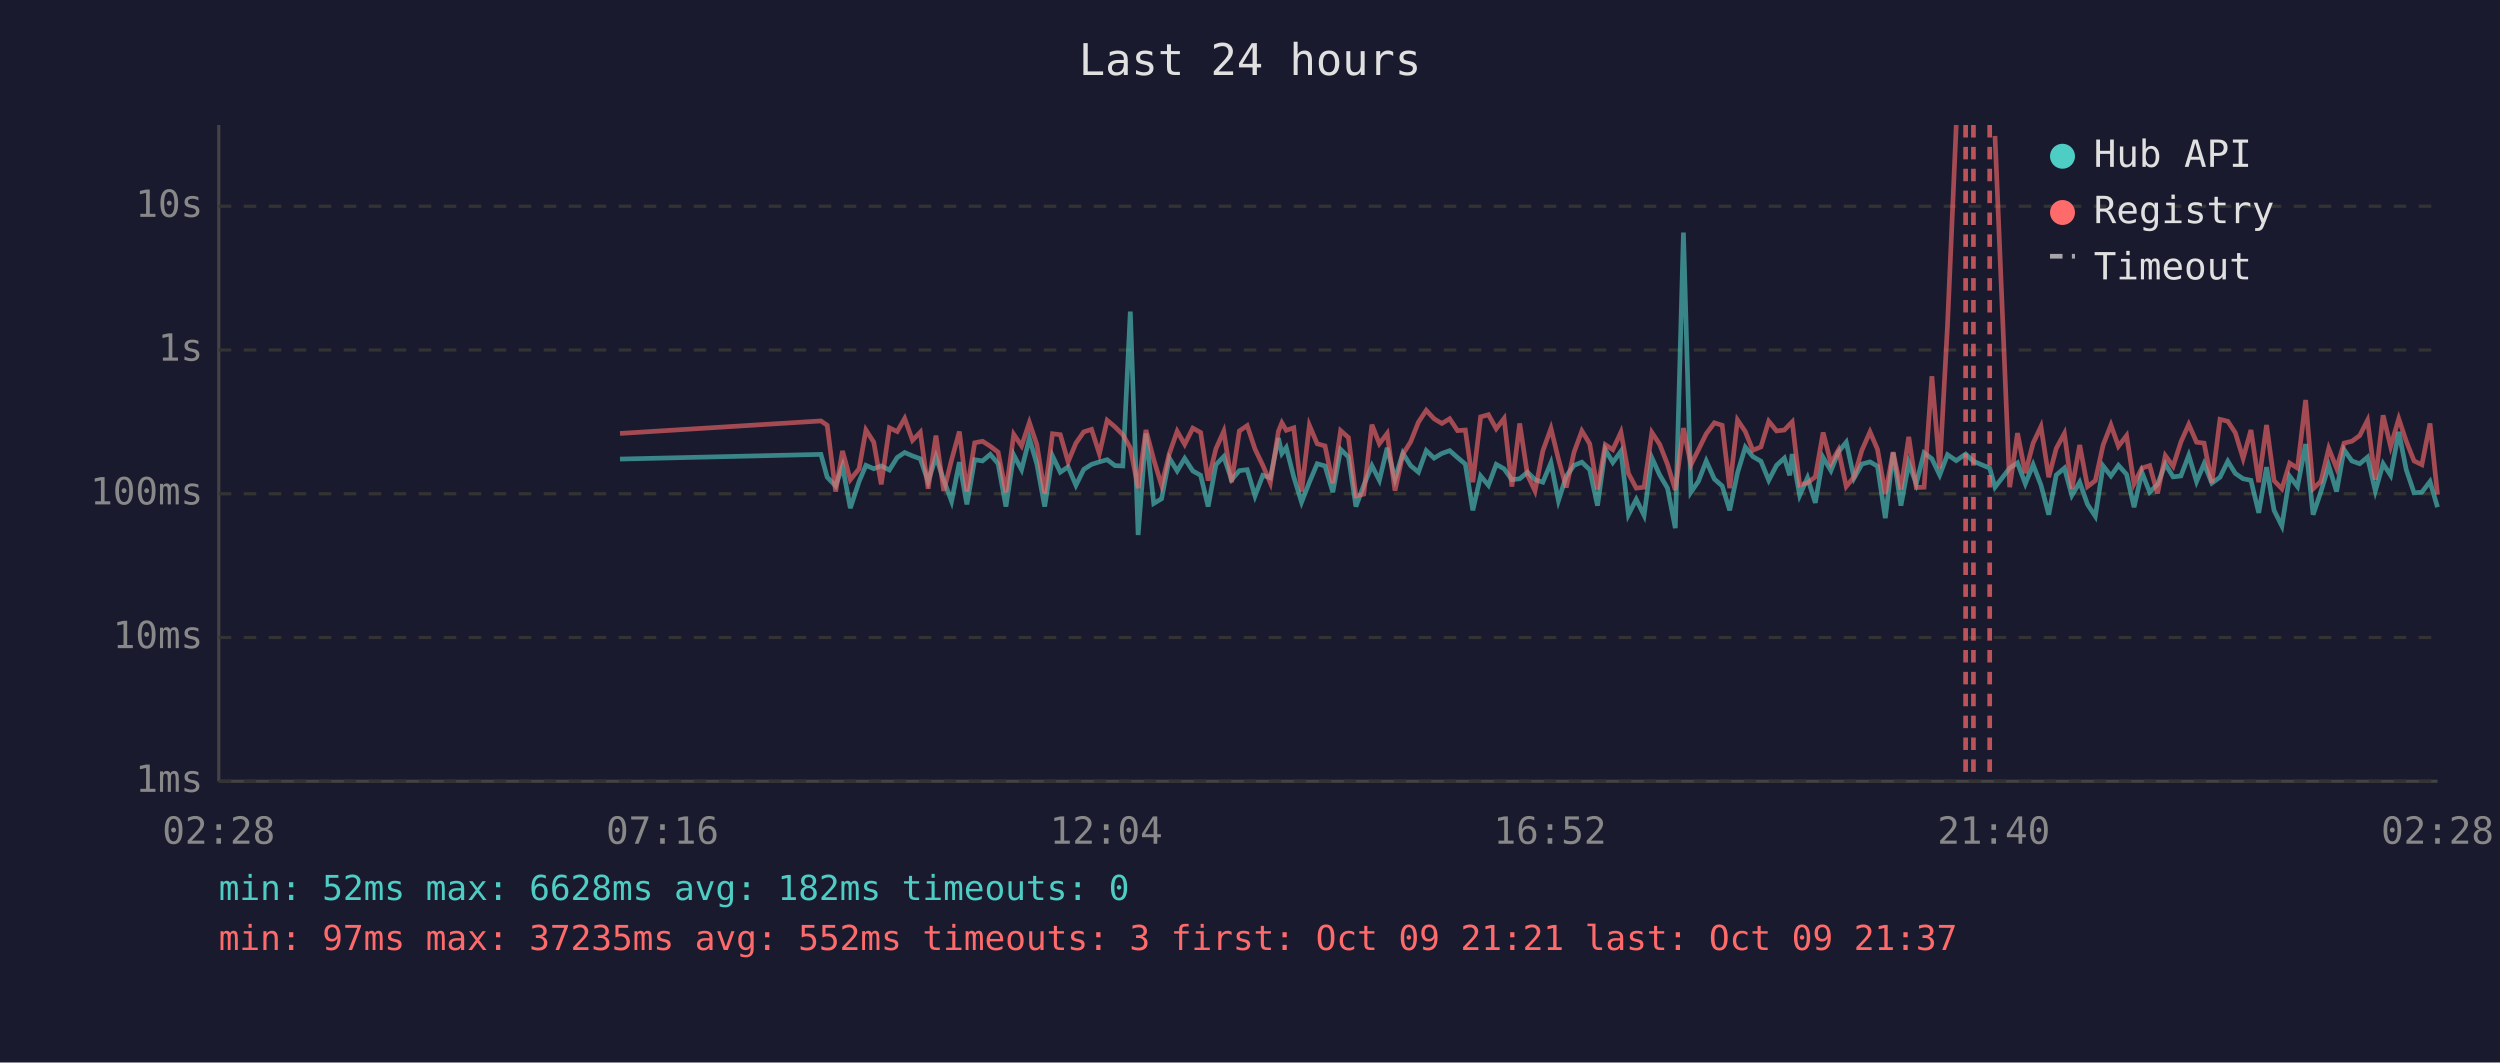
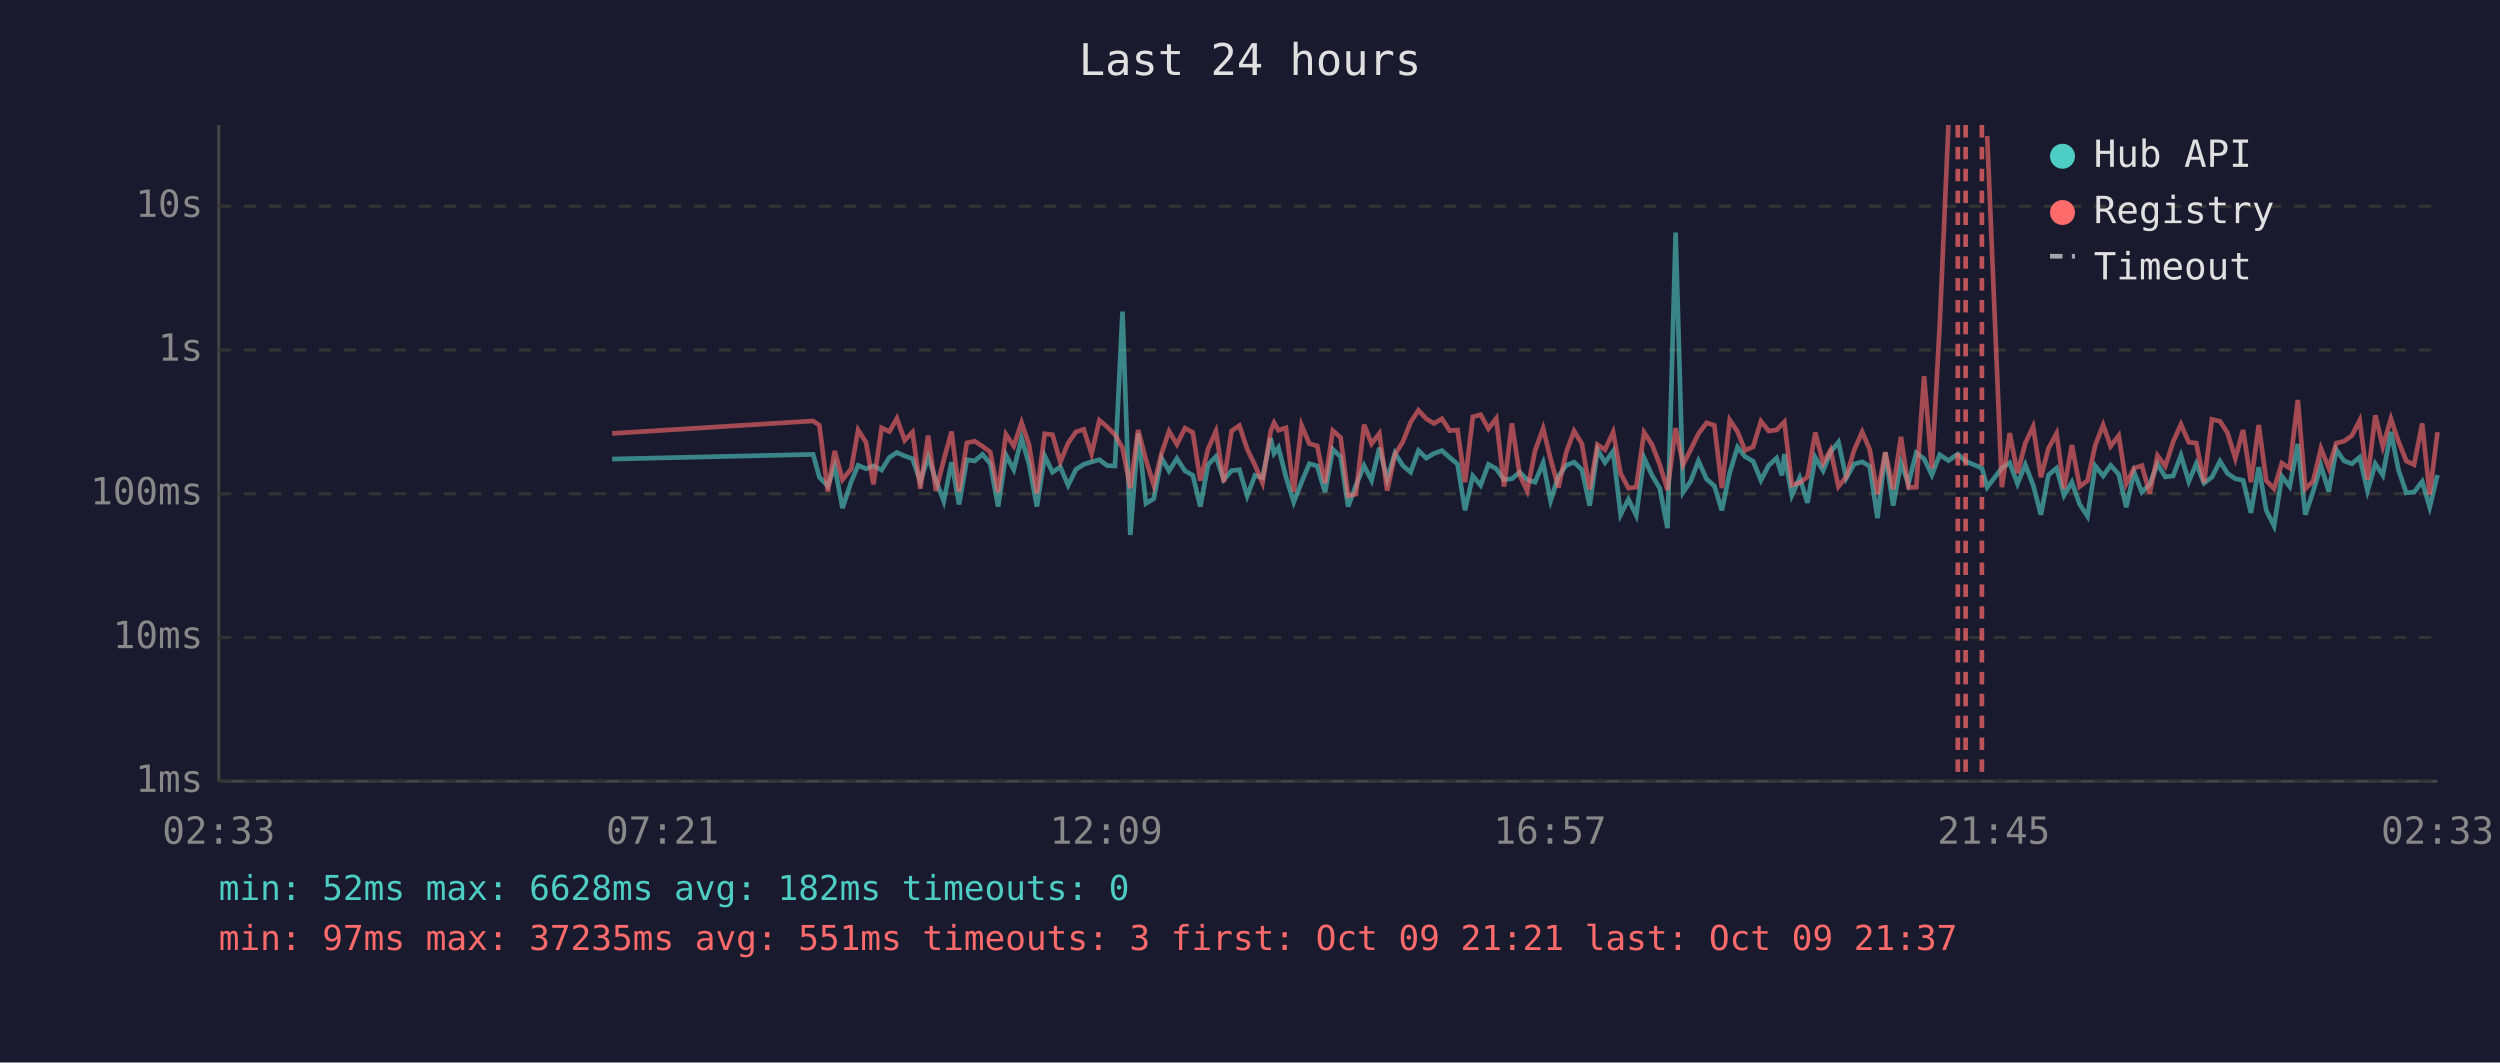
<svg xmlns="http://www.w3.org/2000/svg" viewBox="0 0 800 340" font-family="monospace" font-size="12">
  <rect width="800" height="340" fill="#1a1a2e" />
  <text x="400" y="24" fill="#e0e0e0" font-size="14" text-anchor="middle">Last 24 hours</text>
  <line x1="70" y1="40" x2="70" y2="250" stroke="#444" stroke-width="1" />
  <line x1="70" y1="250" x2="780" y2="250" stroke="#444" stroke-width="1" />
  <line x1="70" y1="250" x2="780" y2="250" stroke="#333" stroke-width="1" stroke-dasharray="4" />
  <text x="65" y="250" fill="#888" text-anchor="end" dominant-baseline="middle">1ms</text>
  <line x1="70" y1="204" x2="780" y2="204" stroke="#333" stroke-width="1" stroke-dasharray="4" />
  <text x="65" y="204" fill="#888" text-anchor="end" dominant-baseline="middle">10ms</text>
  <line x1="70" y1="158" x2="780" y2="158" stroke="#333" stroke-width="1" stroke-dasharray="4" />
  <text x="65" y="158" fill="#888" text-anchor="end" dominant-baseline="middle">100ms</text>
  <line x1="70" y1="112" x2="780" y2="112" stroke="#333" stroke-width="1" stroke-dasharray="4" />
  <text x="65" y="112" fill="#888" text-anchor="end" dominant-baseline="middle">1s</text>
  <line x1="70" y1="66" x2="780" y2="66" stroke="#333" stroke-width="1" stroke-dasharray="4" />
  <text x="65" y="66" fill="#888" text-anchor="end" dominant-baseline="middle">10s</text>
-   <text x="70" y="270" fill="#888" text-anchor="middle">02:28</text>
-   <text x="212" y="270" fill="#888" text-anchor="middle">07:16</text>
-   <text x="354" y="270" fill="#888" text-anchor="middle">12:04</text>
-   <text x="496" y="270" fill="#888" text-anchor="middle">16:52</text>
-   <text x="638" y="270" fill="#888" text-anchor="middle">21:40</text>
-   <text x="780" y="270" fill="#888" text-anchor="middle">02:28</text>
-   <polyline points="198.4,146.9 262.7,145.4 264.7,152.7 267.4,155.5 269.6,149.2 272.1,162.6 274.9,154.1 277.1,148.9 279.6,150.0 282.0,149.1 284.6,150.4 287.1,146.4 289.5,144.8 292.0,145.9 294.5,146.8 297.0,154.1 299.5,146.2 302.0,153.7 304.5,160.4 307.0,147.9 309.4,161.4 311.9,147.1 314.4,147.5 316.9,145.4 319.4,148.4 321.9,162.1 324.4,145.6 326.9,150.3 329.4,140.3 331.8,148.5 334.3,162.1 336.8,145.9 339.3,151.1 341.8,149.4 344.3,155.3 346.8,150.2 349.3,148.6 351.8,147.8 354.3,147.1 356.8,149.0 359.3,149.1 361.7,99.7 364.2,171.2 366.7,138.7 369.2,161.1 371.7,159.6 374.2,146.6 376.7,150.7 379.1,146.7 381.7,150.7 384.2,152.1 386.6,162.1 389.1,148.7 391.6,146.1 394.1,153.5 396.6,150.6 399.1,150.3 401.6,158.7 404.1,152.1 406.5,152.9 409.1,140.2 410.2,145.1 411.6,143.2 414.0,152.6 416.5,160.7 419.0,154.3 421.5,148.4 424.0,149.1 426.5,157.5 429.0,143.8 431.5,146.2 433.9,162.1 436.4,155.3 439.0,149.0 441.4,153.7 443.9,143.3 446.4,153.3 448.9,145.0 451.4,149.0 453.9,151.1 456.4,144.2 458.9,146.6 461.4,145.1 463.9,144.2 466.4,146.4 468.9,148.5 471.3,163.3 473.8,152.3 476.3,155.3 478.8,148.6 481.3,150.0 483.8,153.5 486.3,153.2 488.8,151.1 491.2,153.5 493.7,154.3 496.3,148.1 498.7,160.2 501.2,152.4 503.7,148.9 506.2,147.9 508.7,150.3 511.2,161.8 513.7,143.9 516.1,148.0 518.7,144.4 521.1,164.7 523.6,159.8 526.1,164.9 528.6,146.5 531.1,152.0 533.6,156.2 536.1,169.0 538.7,74.4 541.1,157.5 543.5,154.0 546.0,147.5 548.6,153.3 551.1,155.5 553.5,163.3 556.0,151.3 558.5,143.1 560.9,146.1 563.5,147.6 566.0,153.7 568.5,148.9 571.0,146.6 572.7,152.1 573.5,145.3 575.9,158.5 578.4,152.9 580.9,160.9 583.4,146.4 585.9,150.6 588.3,144.6 590.8,141.5 593.3,153.0 595.8,148.5 598.4,147.8 600.8,149.2 603.3,165.8 605.8,144.8 608.3,161.8 610.8,148.2 613.2,154.8 615.7,144.9 618.2,146.8 620.7,152.0 623.2,145.5 626.0,147.4 629.0,145.3 631.5,147.6 636.7,149.8 638.4,155.9 643.1,149.8 645.6,148.1 648.1,154.8 650.6,148.7 653.1,155.2 655.6,164.7 658.0,152.0 660.6,149.8 663.0,158.5 665.5,154.3 668.0,161.4 670.5,165.2 673.0,149.1 675.5,152.3 677.9,148.9 680.5,151.8 682.9,162.3 685.4,151.1 687.9,157.5 690.4,155.0 692.9,148.5 695.4,152.6 697.9,152.3 700.4,145.7 702.9,154.1 705.3,148.4 707.8,154.6 710.4,152.7 712.9,147.6 715.3,151.5 717.8,153.2 720.3,153.7 722.8,164.1 725.3,149.5 727.7,163.3 730.2,168.3 732.7,152.4 735.2,155.7 737.8,142.1 740.2,164.7 742.7,157.3 745.2,149.0 747.7,157.3 750.1,143.9 752.6,147.5 755.1,148.4 757.6,146.3 760.1,157.1 762.6,148.4 765.0,152.1 767.6,138.2 770.0,150.3 772.5,157.7 775.0,157.5 777.6,154.1 780.0,162.3" fill="none" stroke="#4ecdc4" stroke-width="1.5" opacity="0.6" />
-   <polyline points="198.4,138.7 262.7,134.7 264.7,136.1 267.4,157.3 269.6,144.3 272.1,153.5 274.9,150.0 277.1,137.6 279.6,141.5 282.0,155.0 284.6,136.9 287.1,138.1 289.5,133.9 292.0,140.9 294.5,138.3 297.0,156.4 299.5,139.4 302.0,157.1 304.5,147.2 307.0,138.1 309.4,157.3 311.9,141.7 314.4,141.2 316.9,142.8 319.4,144.7 321.9,157.5 324.4,139.0 326.9,142.7 329.4,135.2 331.8,142.3 334.3,157.9 336.8,138.8 339.3,139.1 341.8,147.8 344.3,141.8 346.8,138.2 349.3,137.4 351.8,145.2 354.3,134.5 356.8,136.6 359.3,139.1 361.7,143.3 364.2,156.2 366.7,137.6 369.2,147.1 371.7,155.3 374.2,145.1 376.7,138.0 379.1,142.2 381.7,137.0 384.2,138.4 386.6,153.8 389.1,143.6 391.6,138.0 394.1,154.3 396.6,137.9 399.1,136.2 401.6,143.7 404.1,148.9 406.5,154.5 409.1,138.0 410.2,135.3 411.6,137.7 414.0,136.9 416.5,157.3 419.0,136.1 421.5,142.0 424.0,142.7 426.5,154.6 429.0,137.8 431.5,140.0 433.9,158.7 436.4,158.1 439.0,135.9 441.4,142.0 443.9,138.7 446.4,157.0 448.9,145.4 451.4,141.4 453.9,135.1 456.4,131.3 458.9,134.0 461.4,135.5 463.9,134.0 466.4,137.8 468.9,137.6 471.3,154.3 473.8,133.4 476.3,132.7 478.8,137.2 481.3,133.9 483.8,155.7 486.3,135.5 488.8,152.0 491.2,157.1 493.7,144.3 496.3,137.1 498.7,146.9 501.2,156.0 503.7,144.7 506.2,137.9 508.7,142.0 511.2,156.6 513.7,142.3 516.1,143.9 518.7,138.3 521.1,151.5 523.6,156.2 526.1,155.9 528.6,138.4 531.1,142.2 533.6,148.6 536.1,156.8 538.7,137.0 541.1,148.7 543.5,143.9 546.0,138.8 548.6,135.3 551.1,136.1 553.5,156.2 556.0,134.4 558.5,138.1 560.9,144.1 563.5,143.0 566.0,134.8 568.5,137.9 571.0,137.6 572.7,135.8 573.5,135.0 575.9,155.2 578.4,154.5 580.9,152.6 583.4,138.4 585.9,148.2 588.3,144.0 590.8,155.7 593.3,152.6 595.8,144.1 598.4,138.2 600.8,143.8 603.3,158.1 605.8,144.7 608.3,156.6 610.8,139.8 613.2,156.0 615.7,155.9 618.2,120.4 620.7,149.9 623.2,104.1 626.0,40.0" fill="none" stroke="#ff6b6b" stroke-width="1.5" opacity="0.6" />
-   <polyline points="638.4,43.5 643.1,155.9 645.6,138.6 648.1,151.4 650.6,141.8 653.1,136.5 655.6,152.7 658.0,143.5 660.6,138.7 663.0,156.4 665.5,142.4 668.0,155.7 670.5,153.8 673.0,142.4 675.5,136.0 677.9,142.8 680.5,139.4 682.9,154.8 685.4,149.8 687.9,149.0 690.4,157.9 692.9,145.8 695.4,149.2 697.9,141.4 700.4,135.8 702.9,141.5 705.3,141.8 707.8,154.5 710.4,134.2 712.9,134.8 715.3,138.5 717.8,146.7 720.3,137.6 722.8,154.3 725.3,136.0 727.7,153.8 730.2,156.4 732.7,148.2 735.2,149.8 737.8,128.0 740.2,156.4 742.7,154.0 745.2,143.5 747.7,149.8 750.1,141.8 752.6,141.2 755.1,139.4 757.6,134.5 760.1,153.5 762.6,132.9 765.0,142.9 767.6,134.0 770.0,141.2 772.5,147.5 775.0,148.7 777.6,135.5 780.0,158.3" fill="none" stroke="#ff6b6b" stroke-width="1.5" opacity="0.6" />
+   <text x="70" y="270" fill="#888" text-anchor="middle">02:33</text>
+   <text x="212" y="270" fill="#888" text-anchor="middle">07:21</text>
+   <text x="354" y="270" fill="#888" text-anchor="middle">12:09</text>
+   <text x="496" y="270" fill="#888" text-anchor="middle">16:57</text>
+   <text x="638" y="270" fill="#888" text-anchor="middle">21:45</text>
+   <text x="780" y="270" fill="#888" text-anchor="middle">02:33</text>
+   <polyline points="195.9,146.9 260.2,145.4 262.2,152.7 264.9,155.5 267.1,149.2 269.6,162.6 272.4,154.1 274.6,148.9 277.1,150.0 279.5,149.1 282.1,150.4 284.6,146.4 287.0,144.8 289.5,145.9 292.0,146.8 294.5,154.1 297.0,146.2 299.5,153.7 302.0,160.4 304.5,147.9 306.9,161.4 309.4,147.1 311.9,147.5 314.4,145.4 316.9,148.4 319.4,162.1 321.9,145.6 324.4,150.3 326.9,140.3 329.3,148.5 331.8,162.1 334.3,145.9 336.8,151.1 339.3,149.4 341.8,155.3 344.3,150.2 346.8,148.6 349.3,147.8 351.8,147.1 354.3,149.0 356.8,149.1 359.2,99.7 361.7,171.2 364.2,138.7 366.7,161.1 369.2,159.6 371.7,146.6 374.1,150.7 376.6,146.7 379.2,150.7 381.7,152.1 384.1,162.1 386.6,148.7 389.1,146.1 391.6,153.5 394.1,150.6 396.6,150.3 399.1,158.7 401.6,152.1 404.0,152.9 406.6,140.2 407.7,145.1 409.1,143.2 411.5,152.6 414.0,160.7 416.5,154.3 419.0,148.4 421.5,149.1 424.0,157.5 426.5,143.8 429.0,146.2 431.4,162.1 433.9,155.3 436.5,149.0 438.9,153.7 441.4,143.3 443.9,153.3 446.4,145.0 448.9,149.0 451.4,151.1 453.9,144.2 456.4,146.6 458.9,145.1 461.4,144.2 463.9,146.4 466.4,148.5 468.8,163.3 471.3,152.3 473.8,155.3 476.3,148.6 478.8,150.0 481.3,153.5 483.8,153.2 486.3,151.1 488.7,153.5 491.2,154.3 493.8,148.1 496.2,160.2 498.7,152.4 501.2,148.9 503.7,147.9 506.2,150.3 508.7,161.8 511.2,143.9 513.6,148.0 516.2,144.4 518.6,164.7 521.1,159.8 523.6,164.9 526.1,146.5 528.6,152.0 531.1,156.2 533.6,169.0 536.2,74.4 538.6,157.5 541.0,154.0 543.5,147.5 546.1,153.3 548.6,155.5 551.0,163.3 553.5,151.3 556.0,143.1 558.4,146.1 561.0,147.6 563.5,153.7 566.0,148.9 568.5,146.6 570.2,152.1 571.0,145.3 573.4,158.5 575.9,152.9 578.4,160.9 580.9,146.4 583.4,150.6 585.8,144.6 588.3,141.5 590.8,153.0 593.3,148.5 595.9,147.8 598.3,149.2 600.8,165.8 603.3,144.8 605.8,161.8 608.3,148.2 610.7,154.8 613.2,144.9 615.7,146.8 618.2,152.0 620.7,145.5 623.5,147.4 626.5,145.3 629.0,147.6 634.2,149.8 635.9,155.9 640.6,149.8 643.1,148.1 645.6,154.8 648.1,148.7 650.6,155.2 653.1,164.7 655.5,152.0 658.1,149.8 660.5,158.5 663.0,154.3 665.5,161.4 668.0,165.2 670.5,149.1 673.0,152.3 675.4,148.9 678.0,151.8 680.4,162.3 682.9,151.1 685.4,157.5 687.9,155.0 690.4,148.5 692.9,152.6 695.4,152.3 697.9,145.7 700.4,154.1 702.8,148.4 705.3,154.6 707.8,152.7 710.4,147.6 712.8,151.5 715.3,153.2 717.8,153.7 720.3,164.1 722.8,149.5 725.2,163.3 727.7,168.3 730.2,152.4 732.7,155.7 735.3,142.1 737.7,164.7 740.2,157.3 742.7,149.0 745.2,157.3 747.6,143.9 750.1,147.5 752.6,148.4 755.1,146.3 757.6,157.1 760.1,148.4 762.5,152.1 765.1,138.2 767.5,150.3 770.0,157.7 772.5,157.5 775.1,154.1 777.5,162.3 780.0,152.0" fill="none" stroke="#4ecdc4" stroke-width="1.5" opacity="0.6" />
+   <polyline points="195.9,138.7 260.2,134.7 262.2,136.1 264.9,157.3 267.1,144.3 269.6,153.5 272.4,150.0 274.6,137.6 277.1,141.5 279.5,155.0 282.1,136.9 284.6,138.1 287.0,133.9 289.5,140.9 292.0,138.3 294.5,156.4 297.0,139.4 299.5,157.1 302.0,147.2 304.5,138.1 306.9,157.3 309.4,141.7 311.9,141.2 314.4,142.8 316.9,144.7 319.4,157.5 321.9,139.0 324.4,142.7 326.9,135.2 329.3,142.3 331.8,157.9 334.3,138.8 336.8,139.1 339.3,147.8 341.8,141.8 344.3,138.2 346.8,137.4 349.3,145.2 351.8,134.5 354.3,136.6 356.8,139.1 359.2,143.3 361.7,156.2 364.2,137.6 366.7,147.1 369.2,155.3 371.7,145.1 374.1,138.0 376.6,142.2 379.2,137.0 381.7,138.4 384.1,153.8 386.6,143.6 389.1,138.0 391.6,154.3 394.1,137.9 396.6,136.2 399.1,143.7 401.6,148.9 404.0,154.5 406.6,138.0 407.7,135.3 409.1,137.7 411.5,136.9 414.0,157.3 416.5,136.1 419.0,142.0 421.5,142.7 424.0,154.6 426.5,137.8 429.0,140.0 431.4,158.7 433.9,158.1 436.5,135.9 438.9,142.0 441.4,138.7 443.9,157.0 446.4,145.4 448.9,141.4 451.4,135.1 453.9,131.3 456.4,134.0 458.9,135.5 461.4,134.0 463.9,137.8 466.4,137.6 468.8,154.3 471.3,133.4 473.8,132.7 476.3,137.2 478.8,133.9 481.3,155.7 483.8,135.5 486.3,152.0 488.7,157.1 491.2,144.3 493.8,137.1 496.2,146.9 498.7,156.0 501.2,144.7 503.7,137.9 506.2,142.0 508.7,156.6 511.2,142.3 513.6,143.9 516.2,138.3 518.6,151.5 521.1,156.2 523.6,155.9 526.1,138.4 528.6,142.2 531.1,148.6 533.6,156.8 536.2,137.0 538.6,148.7 541.0,143.9 543.5,138.8 546.1,135.3 548.6,136.1 551.0,156.2 553.5,134.4 556.0,138.1 558.4,144.1 561.0,143.0 563.5,134.8 566.0,137.9 568.5,137.6 570.2,135.8 571.0,135.0 573.4,155.2 575.9,154.5 578.4,152.6 580.9,138.4 583.4,148.2 585.8,144.0 588.3,155.7 590.8,152.6 593.3,144.1 595.9,138.2 598.3,143.8 600.8,158.1 603.3,144.7 605.8,156.6 608.3,139.8 610.7,156.0 613.2,155.9 615.7,120.4 618.2,149.9 620.7,104.1 623.5,40.0" fill="none" stroke="#ff6b6b" stroke-width="1.5" opacity="0.6" />
+   <polyline points="635.9,43.5 640.6,155.9 643.1,138.6 645.6,151.4 648.1,141.8 650.6,136.5 653.1,152.7 655.5,143.5 658.1,138.7 660.5,156.4 663.0,142.4 665.5,155.7 668.0,153.8 670.5,142.4 673.0,136.0 675.4,142.8 678.0,139.4 680.4,154.8 682.9,149.8 685.4,149.0 687.9,157.9 690.4,145.8 692.9,149.2 695.4,141.4 697.9,135.8 700.4,141.5 702.8,141.8 705.3,154.5 707.8,134.2 710.4,134.8 712.8,138.5 715.3,146.7 717.8,137.6 720.3,154.3 722.8,136.0 725.2,153.8 727.7,156.4 730.2,148.2 732.7,149.8 735.3,128.0 737.7,156.4 740.2,154.0 742.7,143.5 745.2,149.8 747.6,141.8 750.1,141.2 752.6,139.4 755.1,134.5 757.6,153.5 760.1,132.9 762.5,142.9 765.1,134.0 767.5,141.2 770.0,147.5 772.5,148.7 775.1,135.5 777.5,158.3 780.0,138.3" fill="none" stroke="#ff6b6b" stroke-width="1.5" opacity="0.6" />
+   <line x1="626.5" y1="40" x2="626.5" y2="250" stroke="#ff6b6b" stroke-width="1.5" stroke-dasharray="4,3" opacity="0.7" />
  <line x1="629.0" y1="40" x2="629.0" y2="250" stroke="#ff6b6b" stroke-width="1.5" stroke-dasharray="4,3" opacity="0.7" />
-   <line x1="631.5" y1="40" x2="631.5" y2="250" stroke="#ff6b6b" stroke-width="1.5" stroke-dasharray="4,3" opacity="0.7" />
-   <line x1="636.7" y1="40" x2="636.7" y2="250" stroke="#ff6b6b" stroke-width="1.5" stroke-dasharray="4,3" opacity="0.7" />
+   <line x1="634.2" y1="40" x2="634.2" y2="250" stroke="#ff6b6b" stroke-width="1.5" stroke-dasharray="4,3" opacity="0.7" />
  <circle cx="660" cy="50" r="4" fill="#4ecdc4" />
  <text x="670" y="50" fill="#e0e0e0" dominant-baseline="middle">Hub API</text>
  <circle cx="660" cy="68" r="4" fill="#ff6b6b" />
  <text x="670" y="68" fill="#e0e0e0" dominant-baseline="middle">Registry</text>
  <line x1="656" y1="82" x2="664" y2="82" stroke="#e0e0e0" stroke-width="1.5" stroke-dasharray="4,3" opacity="0.7" />
  <text x="670" y="86" fill="#e0e0e0" dominant-baseline="middle">Timeout</text>
  <text x="70" y="288" fill="#4ecdc4" font-size="11">min: 52ms  max: 6628ms  avg: 182ms  timeouts: 0</text>
-   <text x="70" y="304" fill="#ff6b6b" font-size="11">min: 97ms  max: 37235ms  avg: 552ms  timeouts: 3  first: Oct 09 21:21  last: Oct 09 21:37</text>
+   <text x="70" y="304" fill="#ff6b6b" font-size="11">min: 97ms  max: 37235ms  avg: 551ms  timeouts: 3  first: Oct 09 21:21  last: Oct 09 21:37</text>
</svg>
